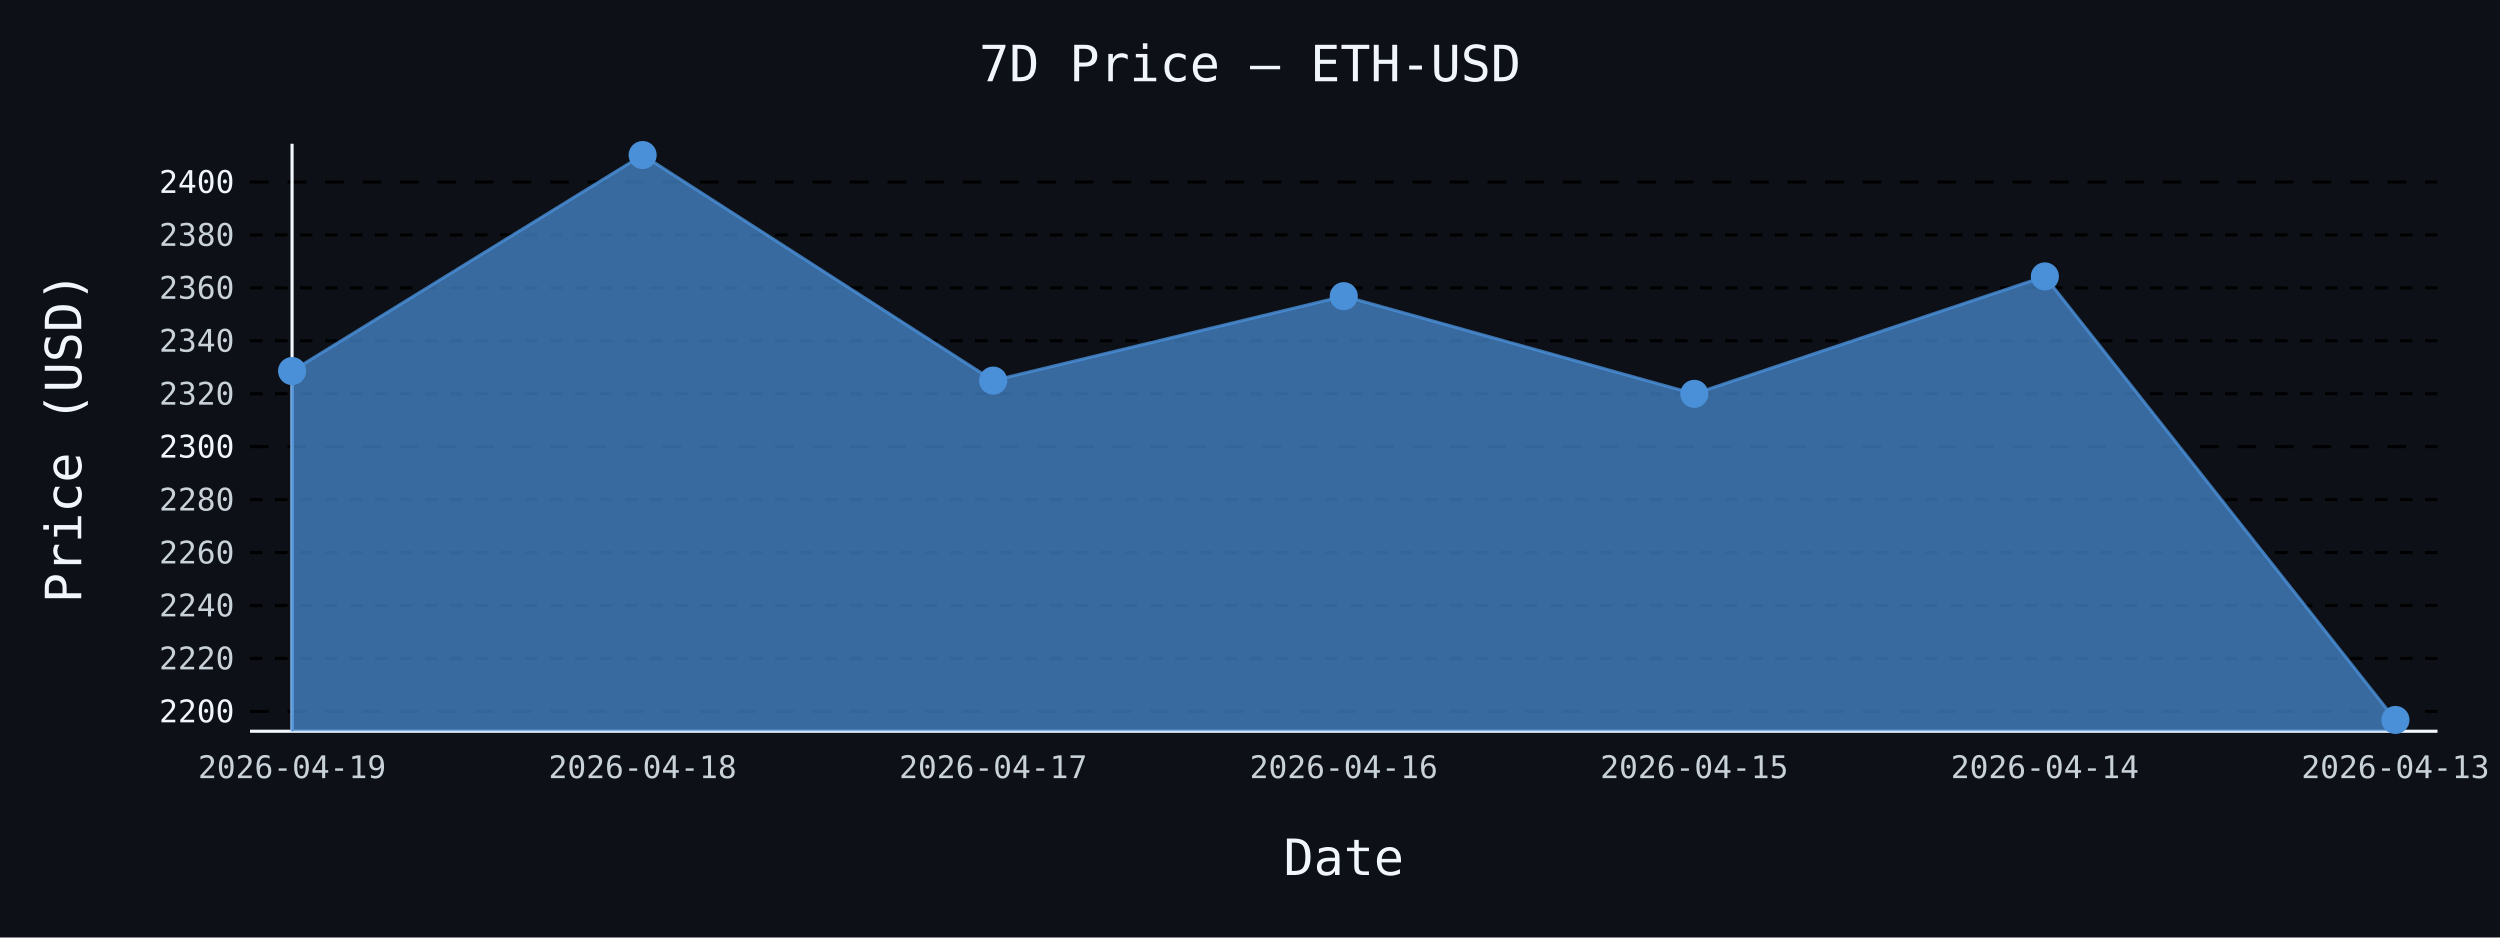
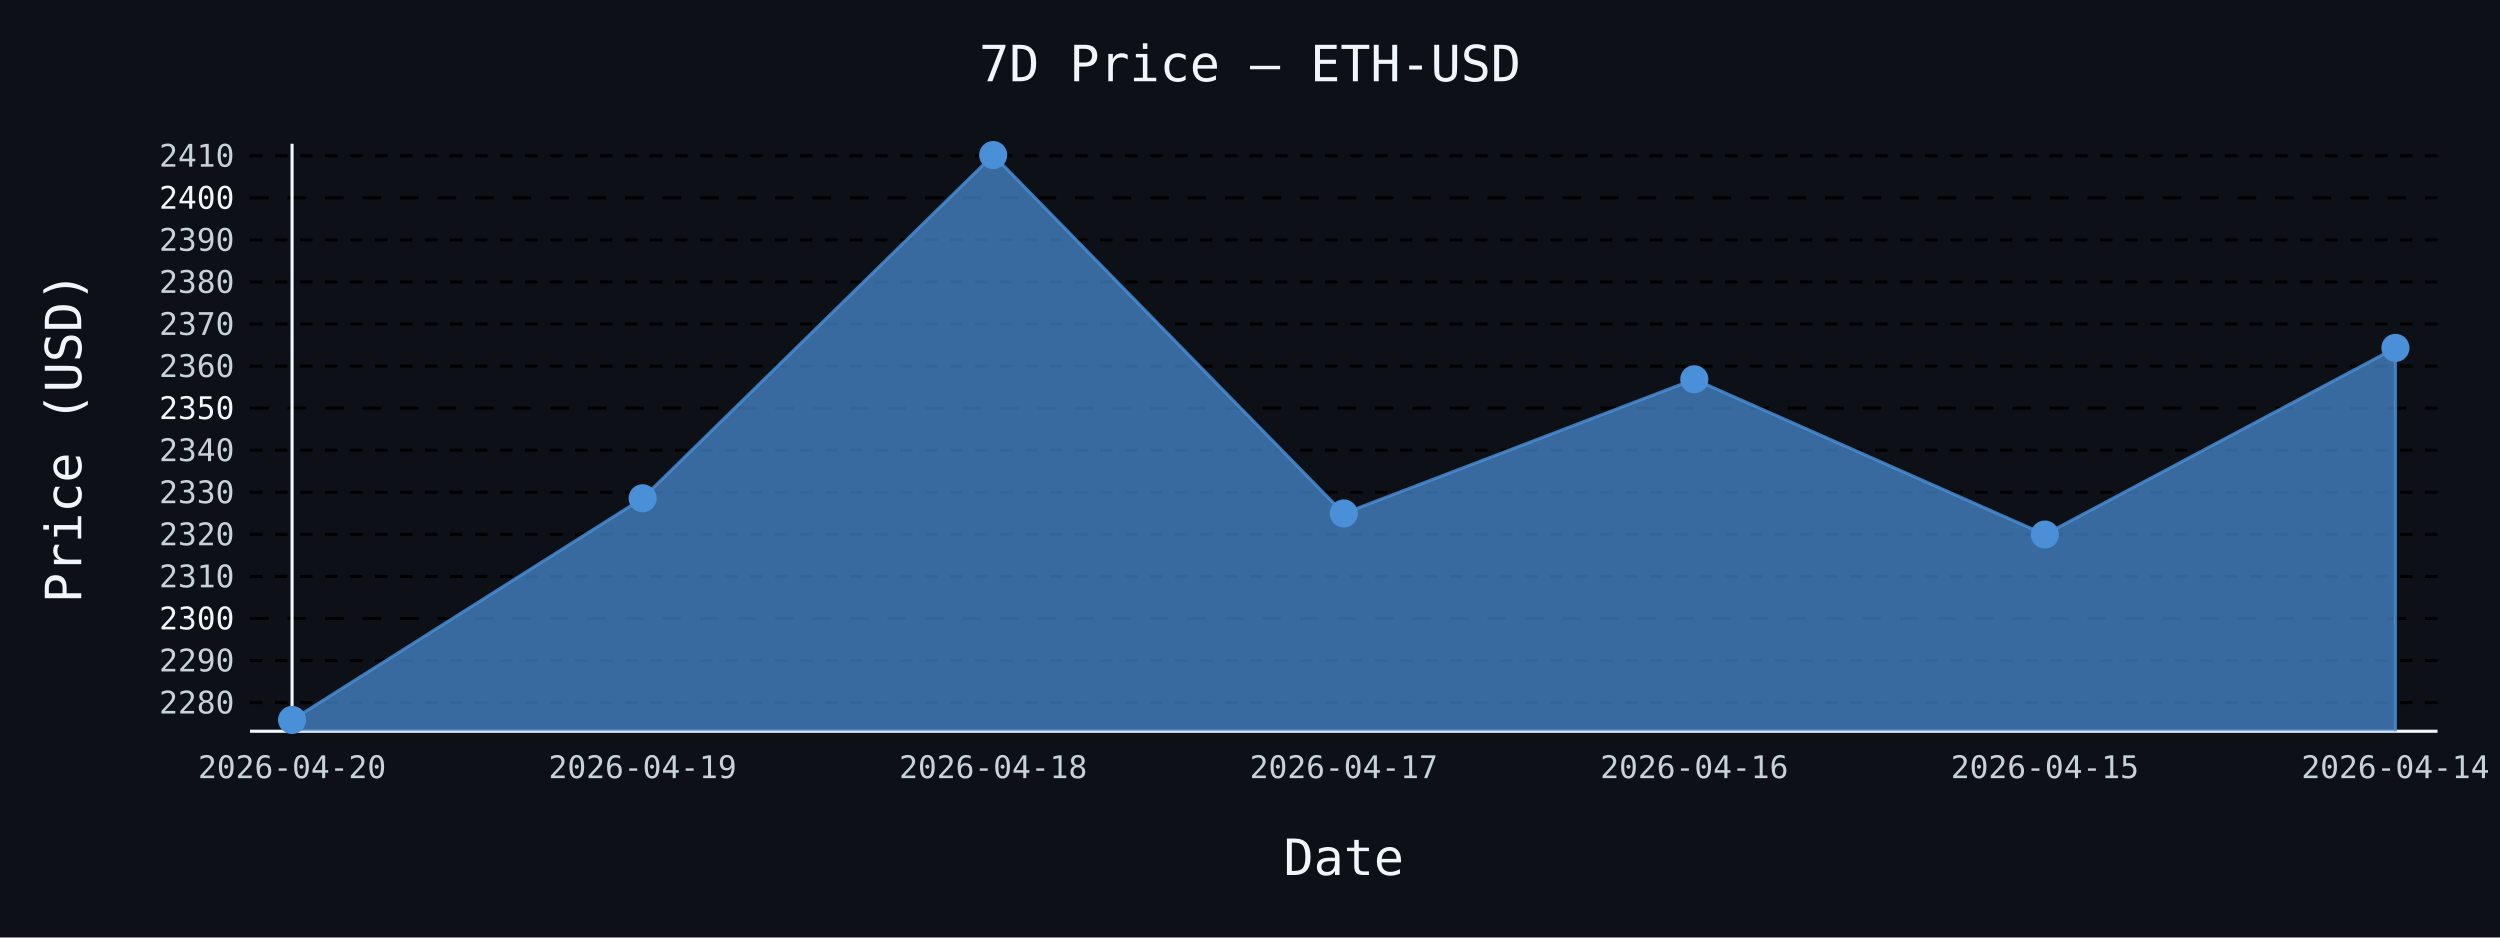
- <svg xmlns="http://www.w3.org/2000/svg" id="chart-54cb7d4b-2b3f-497d-93f0-701c3589d952" class="pygal-chart" viewBox="0 0 800 300">
+ <svg xmlns="http://www.w3.org/2000/svg" id="chart-2e052bd3-fd1c-4fcd-a9cc-4f791005ae98" class="pygal-chart" viewBox="0 0 800 300">
  <defs>
-     <style type="text/css">#chart-54cb7d4b-2b3f-497d-93f0-701c3589d952{-webkit-user-select:none;-webkit-font-smoothing:antialiased;font-family:monospace}#chart-54cb7d4b-2b3f-497d-93f0-701c3589d952 .title{font-family:monospace;font-size:16px}#chart-54cb7d4b-2b3f-497d-93f0-701c3589d952 .legends .legend text{font-family:monospace;font-size:14px}#chart-54cb7d4b-2b3f-497d-93f0-701c3589d952 .axis text{font-family:monospace;font-size:10px}#chart-54cb7d4b-2b3f-497d-93f0-701c3589d952 .axis text.major{font-family:monospace;font-size:10px}#chart-54cb7d4b-2b3f-497d-93f0-701c3589d952 .text-overlay text.value{font-family:monospace;font-size:16px}#chart-54cb7d4b-2b3f-497d-93f0-701c3589d952 .text-overlay text.label{font-family:monospace;font-size:10px}#chart-54cb7d4b-2b3f-497d-93f0-701c3589d952 .tooltip{font-family:monospace;font-size:14px}#chart-54cb7d4b-2b3f-497d-93f0-701c3589d952 text.no_data{font-family:monospace;font-size:64px}
- #chart-54cb7d4b-2b3f-497d-93f0-701c3589d952{background-color:#0d1117}#chart-54cb7d4b-2b3f-497d-93f0-701c3589d952 path,#chart-54cb7d4b-2b3f-497d-93f0-701c3589d952 line,#chart-54cb7d4b-2b3f-497d-93f0-701c3589d952 rect,#chart-54cb7d4b-2b3f-497d-93f0-701c3589d952 circle{-webkit-transition:150ms;-moz-transition:150ms;transition:150ms}#chart-54cb7d4b-2b3f-497d-93f0-701c3589d952 .graph &gt; .background{fill:#0d1117}#chart-54cb7d4b-2b3f-497d-93f0-701c3589d952 .plot &gt; .background{fill:#0d1117}#chart-54cb7d4b-2b3f-497d-93f0-701c3589d952 .graph{fill:#c9d1d9}#chart-54cb7d4b-2b3f-497d-93f0-701c3589d952 text.no_data{fill:#f0f6fc}#chart-54cb7d4b-2b3f-497d-93f0-701c3589d952 .title{fill:#f0f6fc}#chart-54cb7d4b-2b3f-497d-93f0-701c3589d952 .legends .legend text{fill:#c9d1d9}#chart-54cb7d4b-2b3f-497d-93f0-701c3589d952 .legends .legend:hover text{fill:#f0f6fc}#chart-54cb7d4b-2b3f-497d-93f0-701c3589d952 .axis .line{stroke:#f0f6fc}#chart-54cb7d4b-2b3f-497d-93f0-701c3589d952 .axis .guide.line{stroke:#8b949e}#chart-54cb7d4b-2b3f-497d-93f0-701c3589d952 .axis .major.line{stroke:#c9d1d9}#chart-54cb7d4b-2b3f-497d-93f0-701c3589d952 .axis text.major{fill:#f0f6fc}#chart-54cb7d4b-2b3f-497d-93f0-701c3589d952 .axis.y .guides:hover .guide.line,#chart-54cb7d4b-2b3f-497d-93f0-701c3589d952 .line-graph .axis.x .guides:hover .guide.line,#chart-54cb7d4b-2b3f-497d-93f0-701c3589d952 .stackedline-graph .axis.x .guides:hover .guide.line,#chart-54cb7d4b-2b3f-497d-93f0-701c3589d952 .xy-graph .axis.x .guides:hover .guide.line{stroke:#f0f6fc}#chart-54cb7d4b-2b3f-497d-93f0-701c3589d952 .axis .guides:hover text{fill:#f0f6fc}#chart-54cb7d4b-2b3f-497d-93f0-701c3589d952 .reactive{fill-opacity:.7;stroke-opacity:.8;stroke-width:1}#chart-54cb7d4b-2b3f-497d-93f0-701c3589d952 .ci{stroke:#c9d1d9}#chart-54cb7d4b-2b3f-497d-93f0-701c3589d952 .reactive.active,#chart-54cb7d4b-2b3f-497d-93f0-701c3589d952 .active .reactive{fill-opacity:.8;stroke-opacity:.9;stroke-width:4}#chart-54cb7d4b-2b3f-497d-93f0-701c3589d952 .ci .reactive.active{stroke-width:1.5}#chart-54cb7d4b-2b3f-497d-93f0-701c3589d952 .series text{fill:#f0f6fc}#chart-54cb7d4b-2b3f-497d-93f0-701c3589d952 .tooltip rect{fill:#0d1117;stroke:#f0f6fc;-webkit-transition:opacity 150ms;-moz-transition:opacity 150ms;transition:opacity 150ms}#chart-54cb7d4b-2b3f-497d-93f0-701c3589d952 .tooltip .label{fill:#c9d1d9}#chart-54cb7d4b-2b3f-497d-93f0-701c3589d952 .tooltip .label{fill:#c9d1d9}#chart-54cb7d4b-2b3f-497d-93f0-701c3589d952 .tooltip .legend{font-size:.8em;fill:#8b949e}#chart-54cb7d4b-2b3f-497d-93f0-701c3589d952 .tooltip .x_label{font-size:.6em;fill:#f0f6fc}#chart-54cb7d4b-2b3f-497d-93f0-701c3589d952 .tooltip .xlink{font-size:.5em;text-decoration:underline}#chart-54cb7d4b-2b3f-497d-93f0-701c3589d952 .tooltip .value{font-size:1.5em}#chart-54cb7d4b-2b3f-497d-93f0-701c3589d952 .bound{font-size:.5em}#chart-54cb7d4b-2b3f-497d-93f0-701c3589d952 .max-value{font-size:.75em;fill:#8b949e}#chart-54cb7d4b-2b3f-497d-93f0-701c3589d952 .map-element{fill:#0d1117;stroke:#8b949e !important}#chart-54cb7d4b-2b3f-497d-93f0-701c3589d952 .map-element .reactive{fill-opacity:inherit;stroke-opacity:inherit}#chart-54cb7d4b-2b3f-497d-93f0-701c3589d952 .color-0,#chart-54cb7d4b-2b3f-497d-93f0-701c3589d952 .color-0 a:visited{stroke:#4a90d9;fill:#4a90d9}#chart-54cb7d4b-2b3f-497d-93f0-701c3589d952 .text-overlay .color-0 text{fill:black}
- #chart-54cb7d4b-2b3f-497d-93f0-701c3589d952 text.no_data{text-anchor:middle}#chart-54cb7d4b-2b3f-497d-93f0-701c3589d952 .guide.line{fill:none}#chart-54cb7d4b-2b3f-497d-93f0-701c3589d952 .centered{text-anchor:middle}#chart-54cb7d4b-2b3f-497d-93f0-701c3589d952 .title{text-anchor:middle}#chart-54cb7d4b-2b3f-497d-93f0-701c3589d952 .legends .legend text{fill-opacity:1}#chart-54cb7d4b-2b3f-497d-93f0-701c3589d952 .axis.x text{text-anchor:middle}#chart-54cb7d4b-2b3f-497d-93f0-701c3589d952 .axis.x:not(.web) text[transform]{text-anchor:start}#chart-54cb7d4b-2b3f-497d-93f0-701c3589d952 .axis.x:not(.web) text[transform].backwards{text-anchor:end}#chart-54cb7d4b-2b3f-497d-93f0-701c3589d952 .axis.y text{text-anchor:end}#chart-54cb7d4b-2b3f-497d-93f0-701c3589d952 .axis.y text[transform].backwards{text-anchor:start}#chart-54cb7d4b-2b3f-497d-93f0-701c3589d952 .axis.y2 text{text-anchor:start}#chart-54cb7d4b-2b3f-497d-93f0-701c3589d952 .axis.y2 text[transform].backwards{text-anchor:end}#chart-54cb7d4b-2b3f-497d-93f0-701c3589d952 .axis .guide.line{stroke-dasharray:4,4;stroke:black}#chart-54cb7d4b-2b3f-497d-93f0-701c3589d952 .axis .major.guide.line{stroke-dasharray:6,6;stroke:black}#chart-54cb7d4b-2b3f-497d-93f0-701c3589d952 .horizontal .axis.y .guide.line,#chart-54cb7d4b-2b3f-497d-93f0-701c3589d952 .horizontal .axis.y2 .guide.line,#chart-54cb7d4b-2b3f-497d-93f0-701c3589d952 .vertical .axis.x .guide.line{opacity:0}#chart-54cb7d4b-2b3f-497d-93f0-701c3589d952 .horizontal .axis.always_show .guide.line,#chart-54cb7d4b-2b3f-497d-93f0-701c3589d952 .vertical .axis.always_show .guide.line{opacity:1 !important}#chart-54cb7d4b-2b3f-497d-93f0-701c3589d952 .axis.y .guides:hover .guide.line,#chart-54cb7d4b-2b3f-497d-93f0-701c3589d952 .axis.y2 .guides:hover .guide.line,#chart-54cb7d4b-2b3f-497d-93f0-701c3589d952 .axis.x .guides:hover .guide.line{opacity:1}#chart-54cb7d4b-2b3f-497d-93f0-701c3589d952 .axis .guides:hover text{opacity:1}#chart-54cb7d4b-2b3f-497d-93f0-701c3589d952 .nofill{fill:none}#chart-54cb7d4b-2b3f-497d-93f0-701c3589d952 .subtle-fill{fill-opacity:.2}#chart-54cb7d4b-2b3f-497d-93f0-701c3589d952 .dot{stroke-width:1px;fill-opacity:1;stroke-opacity:1}#chart-54cb7d4b-2b3f-497d-93f0-701c3589d952 .dot.active{stroke-width:5px}#chart-54cb7d4b-2b3f-497d-93f0-701c3589d952 .dot.negative{fill:transparent}#chart-54cb7d4b-2b3f-497d-93f0-701c3589d952 text,#chart-54cb7d4b-2b3f-497d-93f0-701c3589d952 tspan{stroke:none !important}#chart-54cb7d4b-2b3f-497d-93f0-701c3589d952 .series text.active{opacity:1}#chart-54cb7d4b-2b3f-497d-93f0-701c3589d952 .tooltip rect{fill-opacity:.95;stroke-width:.5}#chart-54cb7d4b-2b3f-497d-93f0-701c3589d952 .tooltip text{fill-opacity:1}#chart-54cb7d4b-2b3f-497d-93f0-701c3589d952 .showable{visibility:hidden}#chart-54cb7d4b-2b3f-497d-93f0-701c3589d952 .showable.shown{visibility:visible}#chart-54cb7d4b-2b3f-497d-93f0-701c3589d952 .gauge-background{fill:rgba(229,229,229,1);stroke:none}#chart-54cb7d4b-2b3f-497d-93f0-701c3589d952 .bg-lines{stroke:#0d1117;stroke-width:2px}</style>
+     <style type="text/css">#chart-2e052bd3-fd1c-4fcd-a9cc-4f791005ae98{-webkit-user-select:none;-webkit-font-smoothing:antialiased;font-family:monospace}#chart-2e052bd3-fd1c-4fcd-a9cc-4f791005ae98 .title{font-family:monospace;font-size:16px}#chart-2e052bd3-fd1c-4fcd-a9cc-4f791005ae98 .legends .legend text{font-family:monospace;font-size:14px}#chart-2e052bd3-fd1c-4fcd-a9cc-4f791005ae98 .axis text{font-family:monospace;font-size:10px}#chart-2e052bd3-fd1c-4fcd-a9cc-4f791005ae98 .axis text.major{font-family:monospace;font-size:10px}#chart-2e052bd3-fd1c-4fcd-a9cc-4f791005ae98 .text-overlay text.value{font-family:monospace;font-size:16px}#chart-2e052bd3-fd1c-4fcd-a9cc-4f791005ae98 .text-overlay text.label{font-family:monospace;font-size:10px}#chart-2e052bd3-fd1c-4fcd-a9cc-4f791005ae98 .tooltip{font-family:monospace;font-size:14px}#chart-2e052bd3-fd1c-4fcd-a9cc-4f791005ae98 text.no_data{font-family:monospace;font-size:64px}
+ #chart-2e052bd3-fd1c-4fcd-a9cc-4f791005ae98{background-color:#0d1117}#chart-2e052bd3-fd1c-4fcd-a9cc-4f791005ae98 path,#chart-2e052bd3-fd1c-4fcd-a9cc-4f791005ae98 line,#chart-2e052bd3-fd1c-4fcd-a9cc-4f791005ae98 rect,#chart-2e052bd3-fd1c-4fcd-a9cc-4f791005ae98 circle{-webkit-transition:150ms;-moz-transition:150ms;transition:150ms}#chart-2e052bd3-fd1c-4fcd-a9cc-4f791005ae98 .graph &gt; .background{fill:#0d1117}#chart-2e052bd3-fd1c-4fcd-a9cc-4f791005ae98 .plot &gt; .background{fill:#0d1117}#chart-2e052bd3-fd1c-4fcd-a9cc-4f791005ae98 .graph{fill:#c9d1d9}#chart-2e052bd3-fd1c-4fcd-a9cc-4f791005ae98 text.no_data{fill:#f0f6fc}#chart-2e052bd3-fd1c-4fcd-a9cc-4f791005ae98 .title{fill:#f0f6fc}#chart-2e052bd3-fd1c-4fcd-a9cc-4f791005ae98 .legends .legend text{fill:#c9d1d9}#chart-2e052bd3-fd1c-4fcd-a9cc-4f791005ae98 .legends .legend:hover text{fill:#f0f6fc}#chart-2e052bd3-fd1c-4fcd-a9cc-4f791005ae98 .axis .line{stroke:#f0f6fc}#chart-2e052bd3-fd1c-4fcd-a9cc-4f791005ae98 .axis .guide.line{stroke:#8b949e}#chart-2e052bd3-fd1c-4fcd-a9cc-4f791005ae98 .axis .major.line{stroke:#c9d1d9}#chart-2e052bd3-fd1c-4fcd-a9cc-4f791005ae98 .axis text.major{fill:#f0f6fc}#chart-2e052bd3-fd1c-4fcd-a9cc-4f791005ae98 .axis.y .guides:hover .guide.line,#chart-2e052bd3-fd1c-4fcd-a9cc-4f791005ae98 .line-graph .axis.x .guides:hover .guide.line,#chart-2e052bd3-fd1c-4fcd-a9cc-4f791005ae98 .stackedline-graph .axis.x .guides:hover .guide.line,#chart-2e052bd3-fd1c-4fcd-a9cc-4f791005ae98 .xy-graph .axis.x .guides:hover .guide.line{stroke:#f0f6fc}#chart-2e052bd3-fd1c-4fcd-a9cc-4f791005ae98 .axis .guides:hover text{fill:#f0f6fc}#chart-2e052bd3-fd1c-4fcd-a9cc-4f791005ae98 .reactive{fill-opacity:.7;stroke-opacity:.8;stroke-width:1}#chart-2e052bd3-fd1c-4fcd-a9cc-4f791005ae98 .ci{stroke:#c9d1d9}#chart-2e052bd3-fd1c-4fcd-a9cc-4f791005ae98 .reactive.active,#chart-2e052bd3-fd1c-4fcd-a9cc-4f791005ae98 .active .reactive{fill-opacity:.8;stroke-opacity:.9;stroke-width:4}#chart-2e052bd3-fd1c-4fcd-a9cc-4f791005ae98 .ci .reactive.active{stroke-width:1.5}#chart-2e052bd3-fd1c-4fcd-a9cc-4f791005ae98 .series text{fill:#f0f6fc}#chart-2e052bd3-fd1c-4fcd-a9cc-4f791005ae98 .tooltip rect{fill:#0d1117;stroke:#f0f6fc;-webkit-transition:opacity 150ms;-moz-transition:opacity 150ms;transition:opacity 150ms}#chart-2e052bd3-fd1c-4fcd-a9cc-4f791005ae98 .tooltip .label{fill:#c9d1d9}#chart-2e052bd3-fd1c-4fcd-a9cc-4f791005ae98 .tooltip .label{fill:#c9d1d9}#chart-2e052bd3-fd1c-4fcd-a9cc-4f791005ae98 .tooltip .legend{font-size:.8em;fill:#8b949e}#chart-2e052bd3-fd1c-4fcd-a9cc-4f791005ae98 .tooltip .x_label{font-size:.6em;fill:#f0f6fc}#chart-2e052bd3-fd1c-4fcd-a9cc-4f791005ae98 .tooltip .xlink{font-size:.5em;text-decoration:underline}#chart-2e052bd3-fd1c-4fcd-a9cc-4f791005ae98 .tooltip .value{font-size:1.5em}#chart-2e052bd3-fd1c-4fcd-a9cc-4f791005ae98 .bound{font-size:.5em}#chart-2e052bd3-fd1c-4fcd-a9cc-4f791005ae98 .max-value{font-size:.75em;fill:#8b949e}#chart-2e052bd3-fd1c-4fcd-a9cc-4f791005ae98 .map-element{fill:#0d1117;stroke:#8b949e !important}#chart-2e052bd3-fd1c-4fcd-a9cc-4f791005ae98 .map-element .reactive{fill-opacity:inherit;stroke-opacity:inherit}#chart-2e052bd3-fd1c-4fcd-a9cc-4f791005ae98 .color-0,#chart-2e052bd3-fd1c-4fcd-a9cc-4f791005ae98 .color-0 a:visited{stroke:#4a90d9;fill:#4a90d9}#chart-2e052bd3-fd1c-4fcd-a9cc-4f791005ae98 .text-overlay .color-0 text{fill:black}
+ #chart-2e052bd3-fd1c-4fcd-a9cc-4f791005ae98 text.no_data{text-anchor:middle}#chart-2e052bd3-fd1c-4fcd-a9cc-4f791005ae98 .guide.line{fill:none}#chart-2e052bd3-fd1c-4fcd-a9cc-4f791005ae98 .centered{text-anchor:middle}#chart-2e052bd3-fd1c-4fcd-a9cc-4f791005ae98 .title{text-anchor:middle}#chart-2e052bd3-fd1c-4fcd-a9cc-4f791005ae98 .legends .legend text{fill-opacity:1}#chart-2e052bd3-fd1c-4fcd-a9cc-4f791005ae98 .axis.x text{text-anchor:middle}#chart-2e052bd3-fd1c-4fcd-a9cc-4f791005ae98 .axis.x:not(.web) text[transform]{text-anchor:start}#chart-2e052bd3-fd1c-4fcd-a9cc-4f791005ae98 .axis.x:not(.web) text[transform].backwards{text-anchor:end}#chart-2e052bd3-fd1c-4fcd-a9cc-4f791005ae98 .axis.y text{text-anchor:end}#chart-2e052bd3-fd1c-4fcd-a9cc-4f791005ae98 .axis.y text[transform].backwards{text-anchor:start}#chart-2e052bd3-fd1c-4fcd-a9cc-4f791005ae98 .axis.y2 text{text-anchor:start}#chart-2e052bd3-fd1c-4fcd-a9cc-4f791005ae98 .axis.y2 text[transform].backwards{text-anchor:end}#chart-2e052bd3-fd1c-4fcd-a9cc-4f791005ae98 .axis .guide.line{stroke-dasharray:4,4;stroke:black}#chart-2e052bd3-fd1c-4fcd-a9cc-4f791005ae98 .axis .major.guide.line{stroke-dasharray:6,6;stroke:black}#chart-2e052bd3-fd1c-4fcd-a9cc-4f791005ae98 .horizontal .axis.y .guide.line,#chart-2e052bd3-fd1c-4fcd-a9cc-4f791005ae98 .horizontal .axis.y2 .guide.line,#chart-2e052bd3-fd1c-4fcd-a9cc-4f791005ae98 .vertical .axis.x .guide.line{opacity:0}#chart-2e052bd3-fd1c-4fcd-a9cc-4f791005ae98 .horizontal .axis.always_show .guide.line,#chart-2e052bd3-fd1c-4fcd-a9cc-4f791005ae98 .vertical .axis.always_show .guide.line{opacity:1 !important}#chart-2e052bd3-fd1c-4fcd-a9cc-4f791005ae98 .axis.y .guides:hover .guide.line,#chart-2e052bd3-fd1c-4fcd-a9cc-4f791005ae98 .axis.y2 .guides:hover .guide.line,#chart-2e052bd3-fd1c-4fcd-a9cc-4f791005ae98 .axis.x .guides:hover .guide.line{opacity:1}#chart-2e052bd3-fd1c-4fcd-a9cc-4f791005ae98 .axis .guides:hover text{opacity:1}#chart-2e052bd3-fd1c-4fcd-a9cc-4f791005ae98 .nofill{fill:none}#chart-2e052bd3-fd1c-4fcd-a9cc-4f791005ae98 .subtle-fill{fill-opacity:.2}#chart-2e052bd3-fd1c-4fcd-a9cc-4f791005ae98 .dot{stroke-width:1px;fill-opacity:1;stroke-opacity:1}#chart-2e052bd3-fd1c-4fcd-a9cc-4f791005ae98 .dot.active{stroke-width:5px}#chart-2e052bd3-fd1c-4fcd-a9cc-4f791005ae98 .dot.negative{fill:transparent}#chart-2e052bd3-fd1c-4fcd-a9cc-4f791005ae98 text,#chart-2e052bd3-fd1c-4fcd-a9cc-4f791005ae98 tspan{stroke:none !important}#chart-2e052bd3-fd1c-4fcd-a9cc-4f791005ae98 .series text.active{opacity:1}#chart-2e052bd3-fd1c-4fcd-a9cc-4f791005ae98 .tooltip rect{fill-opacity:.95;stroke-width:.5}#chart-2e052bd3-fd1c-4fcd-a9cc-4f791005ae98 .tooltip text{fill-opacity:1}#chart-2e052bd3-fd1c-4fcd-a9cc-4f791005ae98 .showable{visibility:hidden}#chart-2e052bd3-fd1c-4fcd-a9cc-4f791005ae98 .showable.shown{visibility:visible}#chart-2e052bd3-fd1c-4fcd-a9cc-4f791005ae98 .gauge-background{fill:rgba(229,229,229,1);stroke:none}#chart-2e052bd3-fd1c-4fcd-a9cc-4f791005ae98 .bg-lines{stroke:#0d1117;stroke-width:2px}</style>
  </defs>
  <g class="graph line-graph vertical">
    <rect x="0" y="0" width="800" height="300" class="background" />
    <g transform="translate(80, 46)" class="plot">
      <rect x="0" y="0" width="700.0" height="188" class="background" />
      <g class="axis y always_show">
        <path d="M0 188 h700" class="line" />
        <g class="guides">
-           <path d="M0 181.64 h700" class="major guide line" />
-           <text x="-5" y="185.14" class="major">2200</text>
+           <path d="M0 178.826 h700" class="guide line" />
+           <text x="-5" y="182.326" class="">2280</text>
        </g>
        <g class="guides">
-           <path d="M0 164.699 h700" class="guide line" />
-           <text x="-5" y="168.199" class="">2220</text>
+           <path d="M0 165.365 h700" class="guide line" />
+           <text x="-5" y="168.865" class="">2290</text>
        </g>
        <g class="guides">
-           <path d="M0 147.758 h700" class="guide line" />
-           <text x="-5" y="151.258" class="">2240</text>
+           <path d="M0 151.905 h700" class="major guide line" />
+           <text x="-5" y="155.405" class="major">2300</text>
        </g>
        <g class="guides">
-           <path d="M0 130.817 h700" class="guide line" />
-           <text x="-5" y="134.317" class="">2260</text>
+           <path d="M0 138.445 h700" class="guide line" />
+           <text x="-5" y="141.945" class="">2310</text>
        </g>
        <g class="guides">
-           <path d="M0 113.876 h700" class="guide line" />
-           <text x="-5" y="117.376" class="">2280</text>
+           <path d="M0 124.985 h700" class="guide line" />
+           <text x="-5" y="128.485" class="">2320</text>
        </g>
        <g class="guides">
-           <path d="M0 96.935 h700" class="major guide line" />
-           <text x="-5" y="100.435" class="major">2300</text>
+           <path d="M0 111.525 h700" class="guide line" />
+           <text x="-5" y="115.025" class="">2330</text>
        </g>
        <g class="guides">
-           <path d="M0 79.994 h700" class="guide line" />
-           <text x="-5" y="83.494" class="">2320</text>
+           <path d="M0 98.065 h700" class="guide line" />
+           <text x="-5" y="101.565" class="">2340</text>
        </g>
        <g class="guides">
-           <path d="M0 63.053 h700" class="guide line" />
-           <text x="-5" y="66.553" class="">2340</text>
+           <path d="M0 84.605 h700" class="major guide line" />
+           <text x="-5" y="88.105" class="major">2350</text>
        </g>
        <g class="guides">
-           <path d="M0 46.112 h700" class="guide line" />
-           <text x="-5" y="49.612" class="">2360</text>
+           <path d="M0 71.145 h700" class="guide line" />
+           <text x="-5" y="74.645" class="">2360</text>
        </g>
        <g class="guides">
-           <path d="M0 29.171 h700" class="guide line" />
-           <text x="-5" y="32.671" class="">2380</text>
+           <path d="M0 57.685 h700" class="guide line" />
+           <text x="-5" y="61.185" class="">2370</text>
        </g>
        <g class="guides">
-           <path d="M0 12.23 h700" class="major guide line" />
-           <text x="-5" y="15.73" class="major">2400</text>
+           <path d="M0 44.225 h700" class="guide line" />
+           <text x="-5" y="47.725" class="">2380</text>
+         </g>
+         <g class="guides">
+           <path d="M0 30.764 h700" class="guide line" />
+           <text x="-5" y="34.264" class="">2390</text>
+         </g>
+         <g class="guides">
+           <path d="M0 17.304 h700" class="major guide line" />
+           <text x="-5" y="20.804" class="major">2400</text>
+         </g>
+         <g class="guides">
+           <path d="M0 3.844 h700" class="guide line" />
+           <text x="-5" y="7.344" class="">2410</text>
        </g>
      </g>
      <g class="axis x">
        <g class="guides">
          <path d="M13.462 0 v188" class="line" />
-           <text x="13.462" y="203.0" class="">2026-04-19</text>
+           <text x="13.462" y="203.0" class="">2026-04-20</text>
        </g>
        <g class="guides">
          <path d="M125.641 0 v188" class="guide line" />
-           <text x="125.641" y="203.0" class="">2026-04-18</text>
+           <text x="125.641" y="203.0" class="">2026-04-19</text>
        </g>
        <g class="guides">
          <path d="M237.821 0 v188" class="guide line" />
-           <text x="237.821" y="203.0" class="">2026-04-17</text>
+           <text x="237.821" y="203.0" class="">2026-04-18</text>
        </g>
        <g class="guides">
          <path d="M350 0 v188" class="guide line" />
-           <text x="350.0" y="203.0" class="">2026-04-16</text>
+           <text x="350.0" y="203.0" class="">2026-04-17</text>
        </g>
        <g class="guides">
          <path d="M462.179 0 v188" class="guide line" />
-           <text x="462.179" y="203.0" class="">2026-04-15</text>
+           <text x="462.179" y="203.0" class="">2026-04-16</text>
        </g>
        <g class="guides">
          <path d="M574.359 0 v188" class="guide line" />
-           <text x="574.359" y="203.0" class="">2026-04-14</text>
+           <text x="574.359" y="203.0" class="">2026-04-15</text>
        </g>
        <g class="guides">
          <path d="M686.538 0 v188" class="guide line" />
-           <text x="686.538" y="203.0" class="">2026-04-13</text>
+           <text x="686.538" y="203.0" class="">2026-04-14</text>
        </g>
      </g>
      <g class="series serie-0 color-0">
-         <path d="M13.462 188 L13.462 72.735 125.641 3.615 237.821 75.793 350 48.772 462.179 80.036 574.359 42.453 686.538 184.385 686.538 188" class="line reactive" />
+         <path d="M13.462 188 L13.462 184.385 125.641 113.45 237.821 3.615 350 118.309 462.179 75.371 574.359 125.052 686.538 65.33 686.538 188" class="line reactive" />
      </g>
    </g>
    <g class="titles">
      <text x="400.0" y="26" class="title plot_title">7D Price — ETH-USD</text>
      <text x="430.0" y="280" class="title">Date</text>
      <text x="0" y="166.0" class="title" transform="rotate(-90 0 140)">Price (USD)</text>
    </g>
    <g transform="translate(80, 46)" class="plot overlay">
      <g class="series serie-0 color-0">
        <g class="dots">
-           <circle cx="13.462" cy="72.735" r="4" class="dot reactive tooltip-trigger" />
+           <circle cx="13.462" cy="184.385" r="4" class="dot reactive tooltip-trigger" />
        </g>
        <g class="dots">
-           <circle cx="125.641" cy="3.615" r="4" class="dot reactive tooltip-trigger" />
+           <circle cx="125.641" cy="113.45" r="4" class="dot reactive tooltip-trigger" />
        </g>
        <g class="dots">
-           <circle cx="237.821" cy="75.793" r="4" class="dot reactive tooltip-trigger" />
+           <circle cx="237.821" cy="3.615" r="4" class="dot reactive tooltip-trigger" />
        </g>
        <g class="dots">
-           <circle cx="350.0" cy="48.772" r="4" class="dot reactive tooltip-trigger" />
+           <circle cx="350.0" cy="118.309" r="4" class="dot reactive tooltip-trigger" />
        </g>
        <g class="dots">
-           <circle cx="462.179" cy="80.036" r="4" class="dot reactive tooltip-trigger" />
+           <circle cx="462.179" cy="75.371" r="4" class="dot reactive tooltip-trigger" />
        </g>
        <g class="dots">
-           <circle cx="574.359" cy="42.453" r="4" class="dot reactive tooltip-trigger" />
+           <circle cx="574.359" cy="125.052" r="4" class="dot reactive tooltip-trigger" />
        </g>
        <g class="dots">
-           <circle cx="686.538" cy="184.385" r="4" class="dot reactive tooltip-trigger" />
+           <circle cx="686.538" cy="65.33" r="4" class="dot reactive tooltip-trigger" />
        </g>
      </g>
    </g>
    <g transform="translate(80, 46)" class="plot text-overlay">
      <g class="series serie-0 color-0" />
    </g>
    <g transform="translate(80, 46)" class="plot tooltip-overlay">
      <g transform="translate(0 0)" style="opacity: 0" class="tooltip">
        <rect rx="0" ry="0" width="0" height="0" class="tooltip-box" />
        <g class="text" />
      </g>
    </g>
  </g>
</svg>
